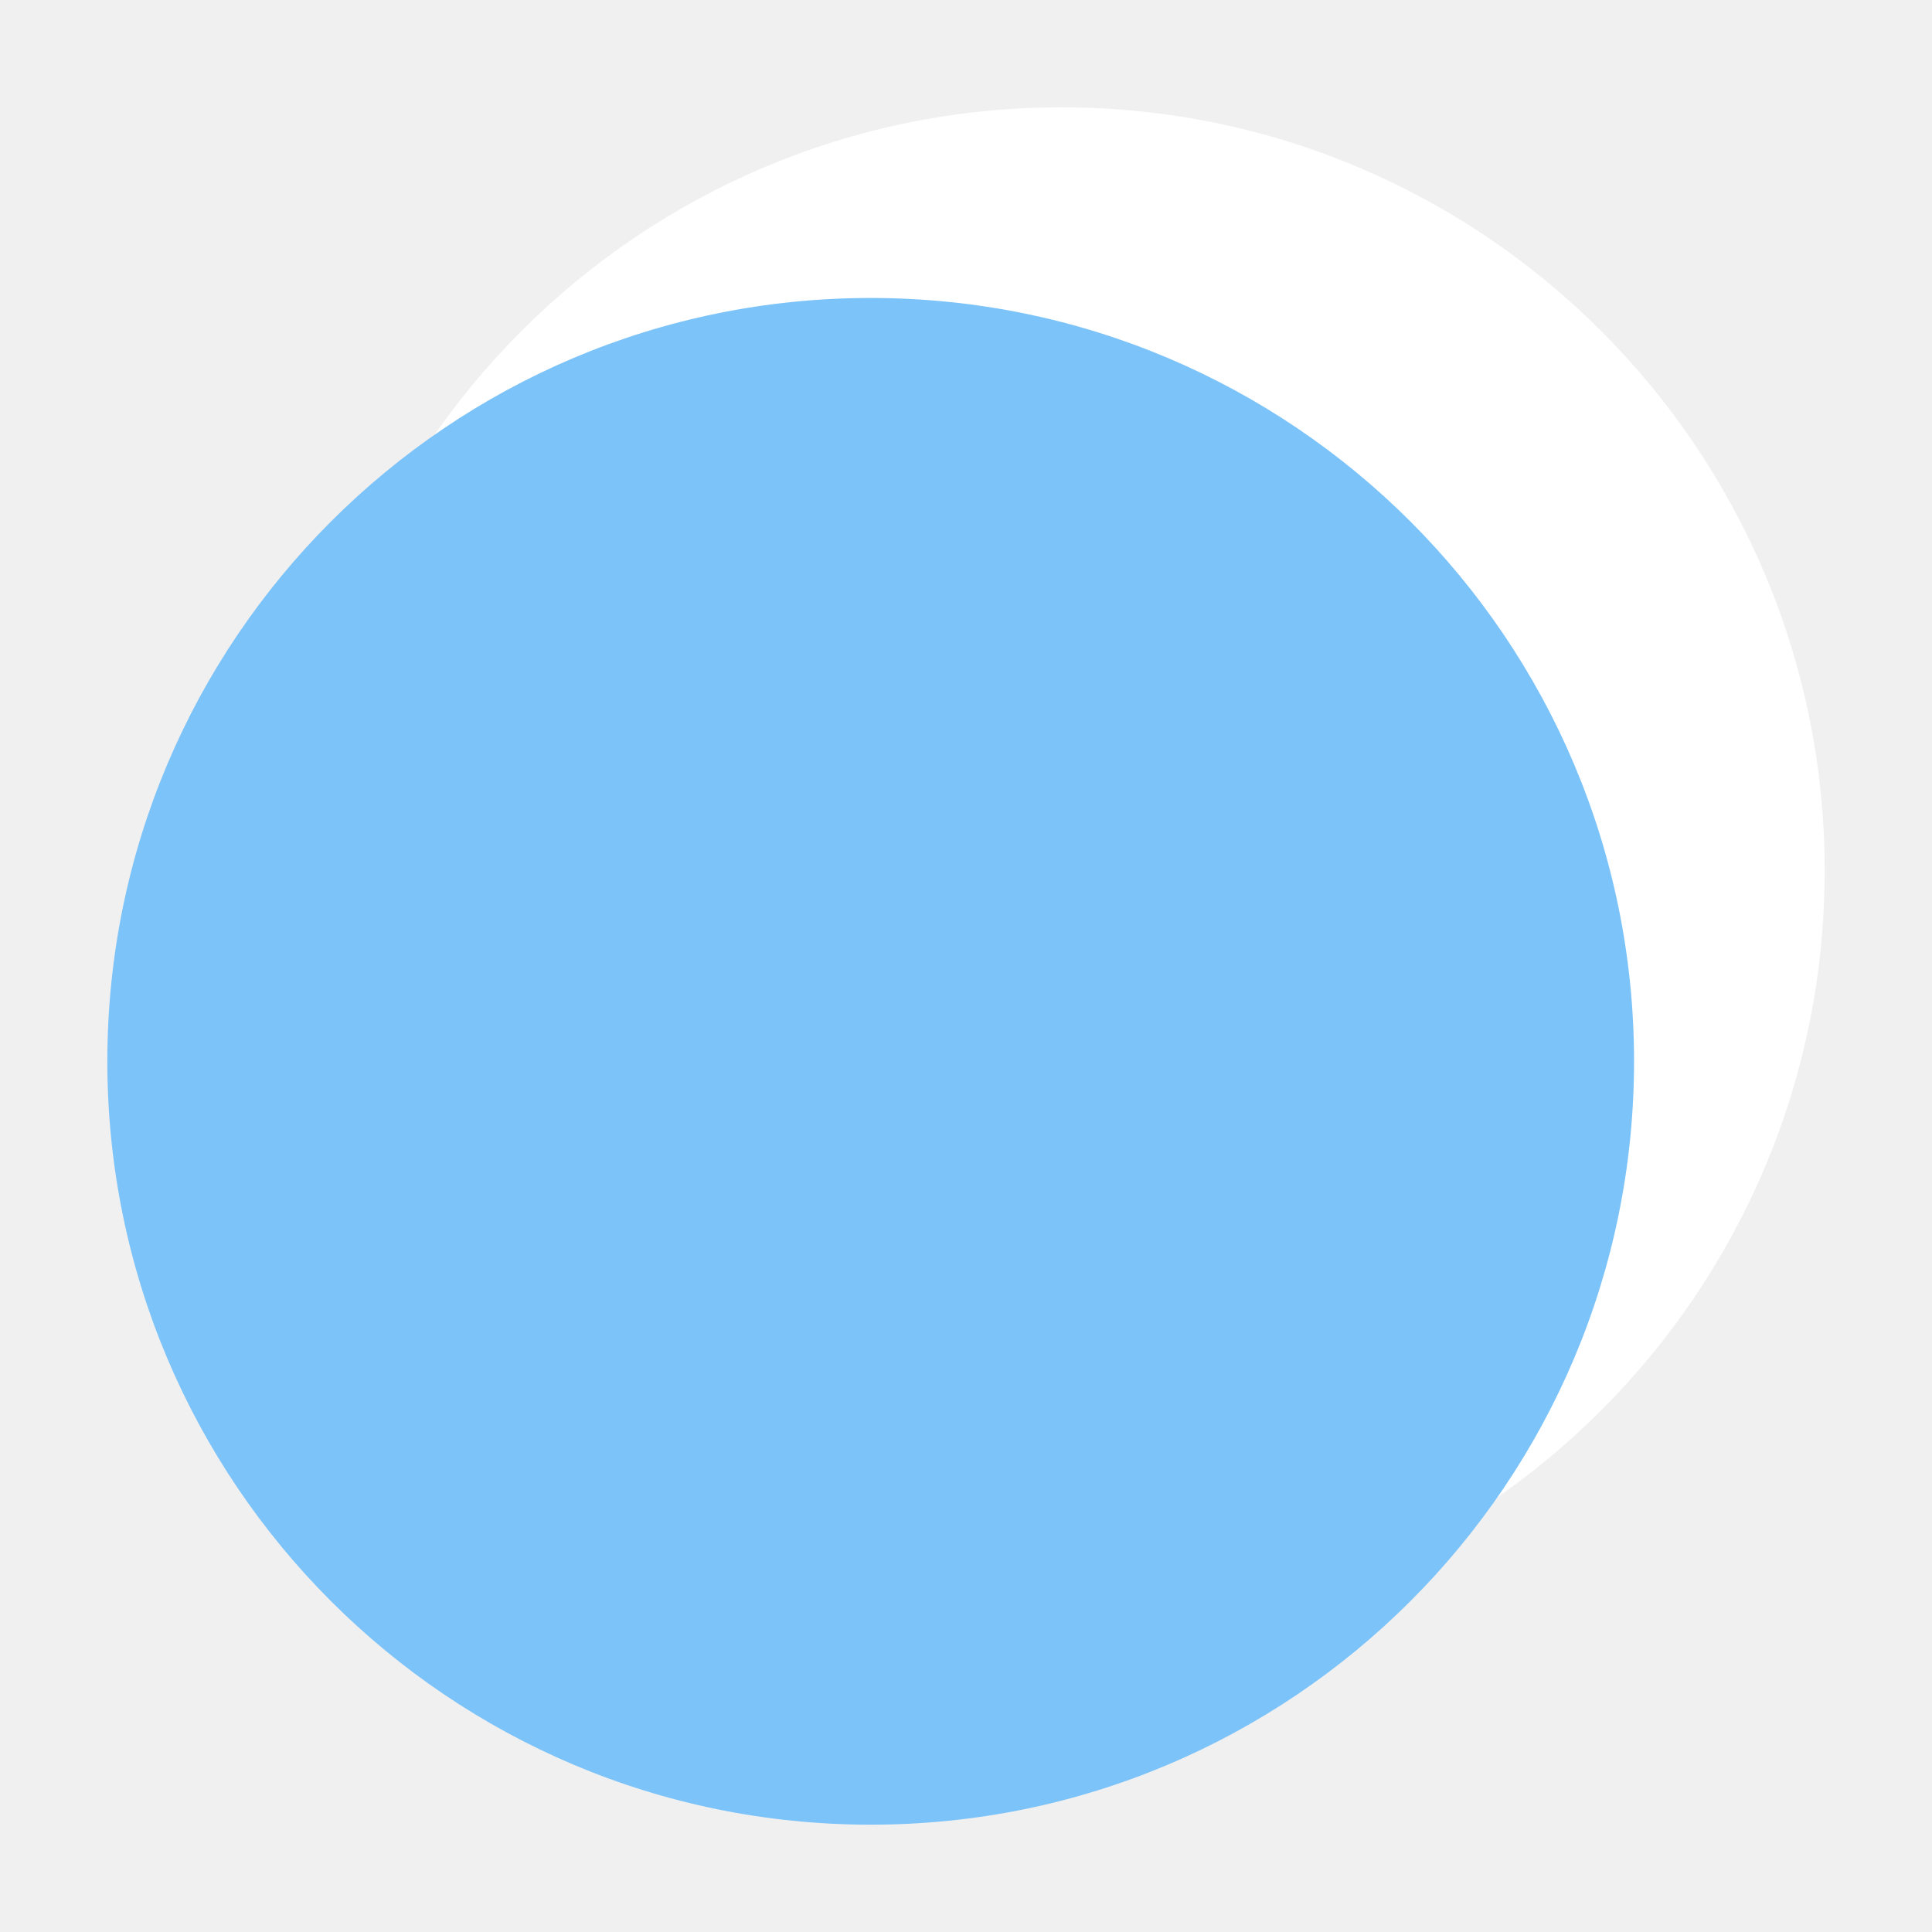
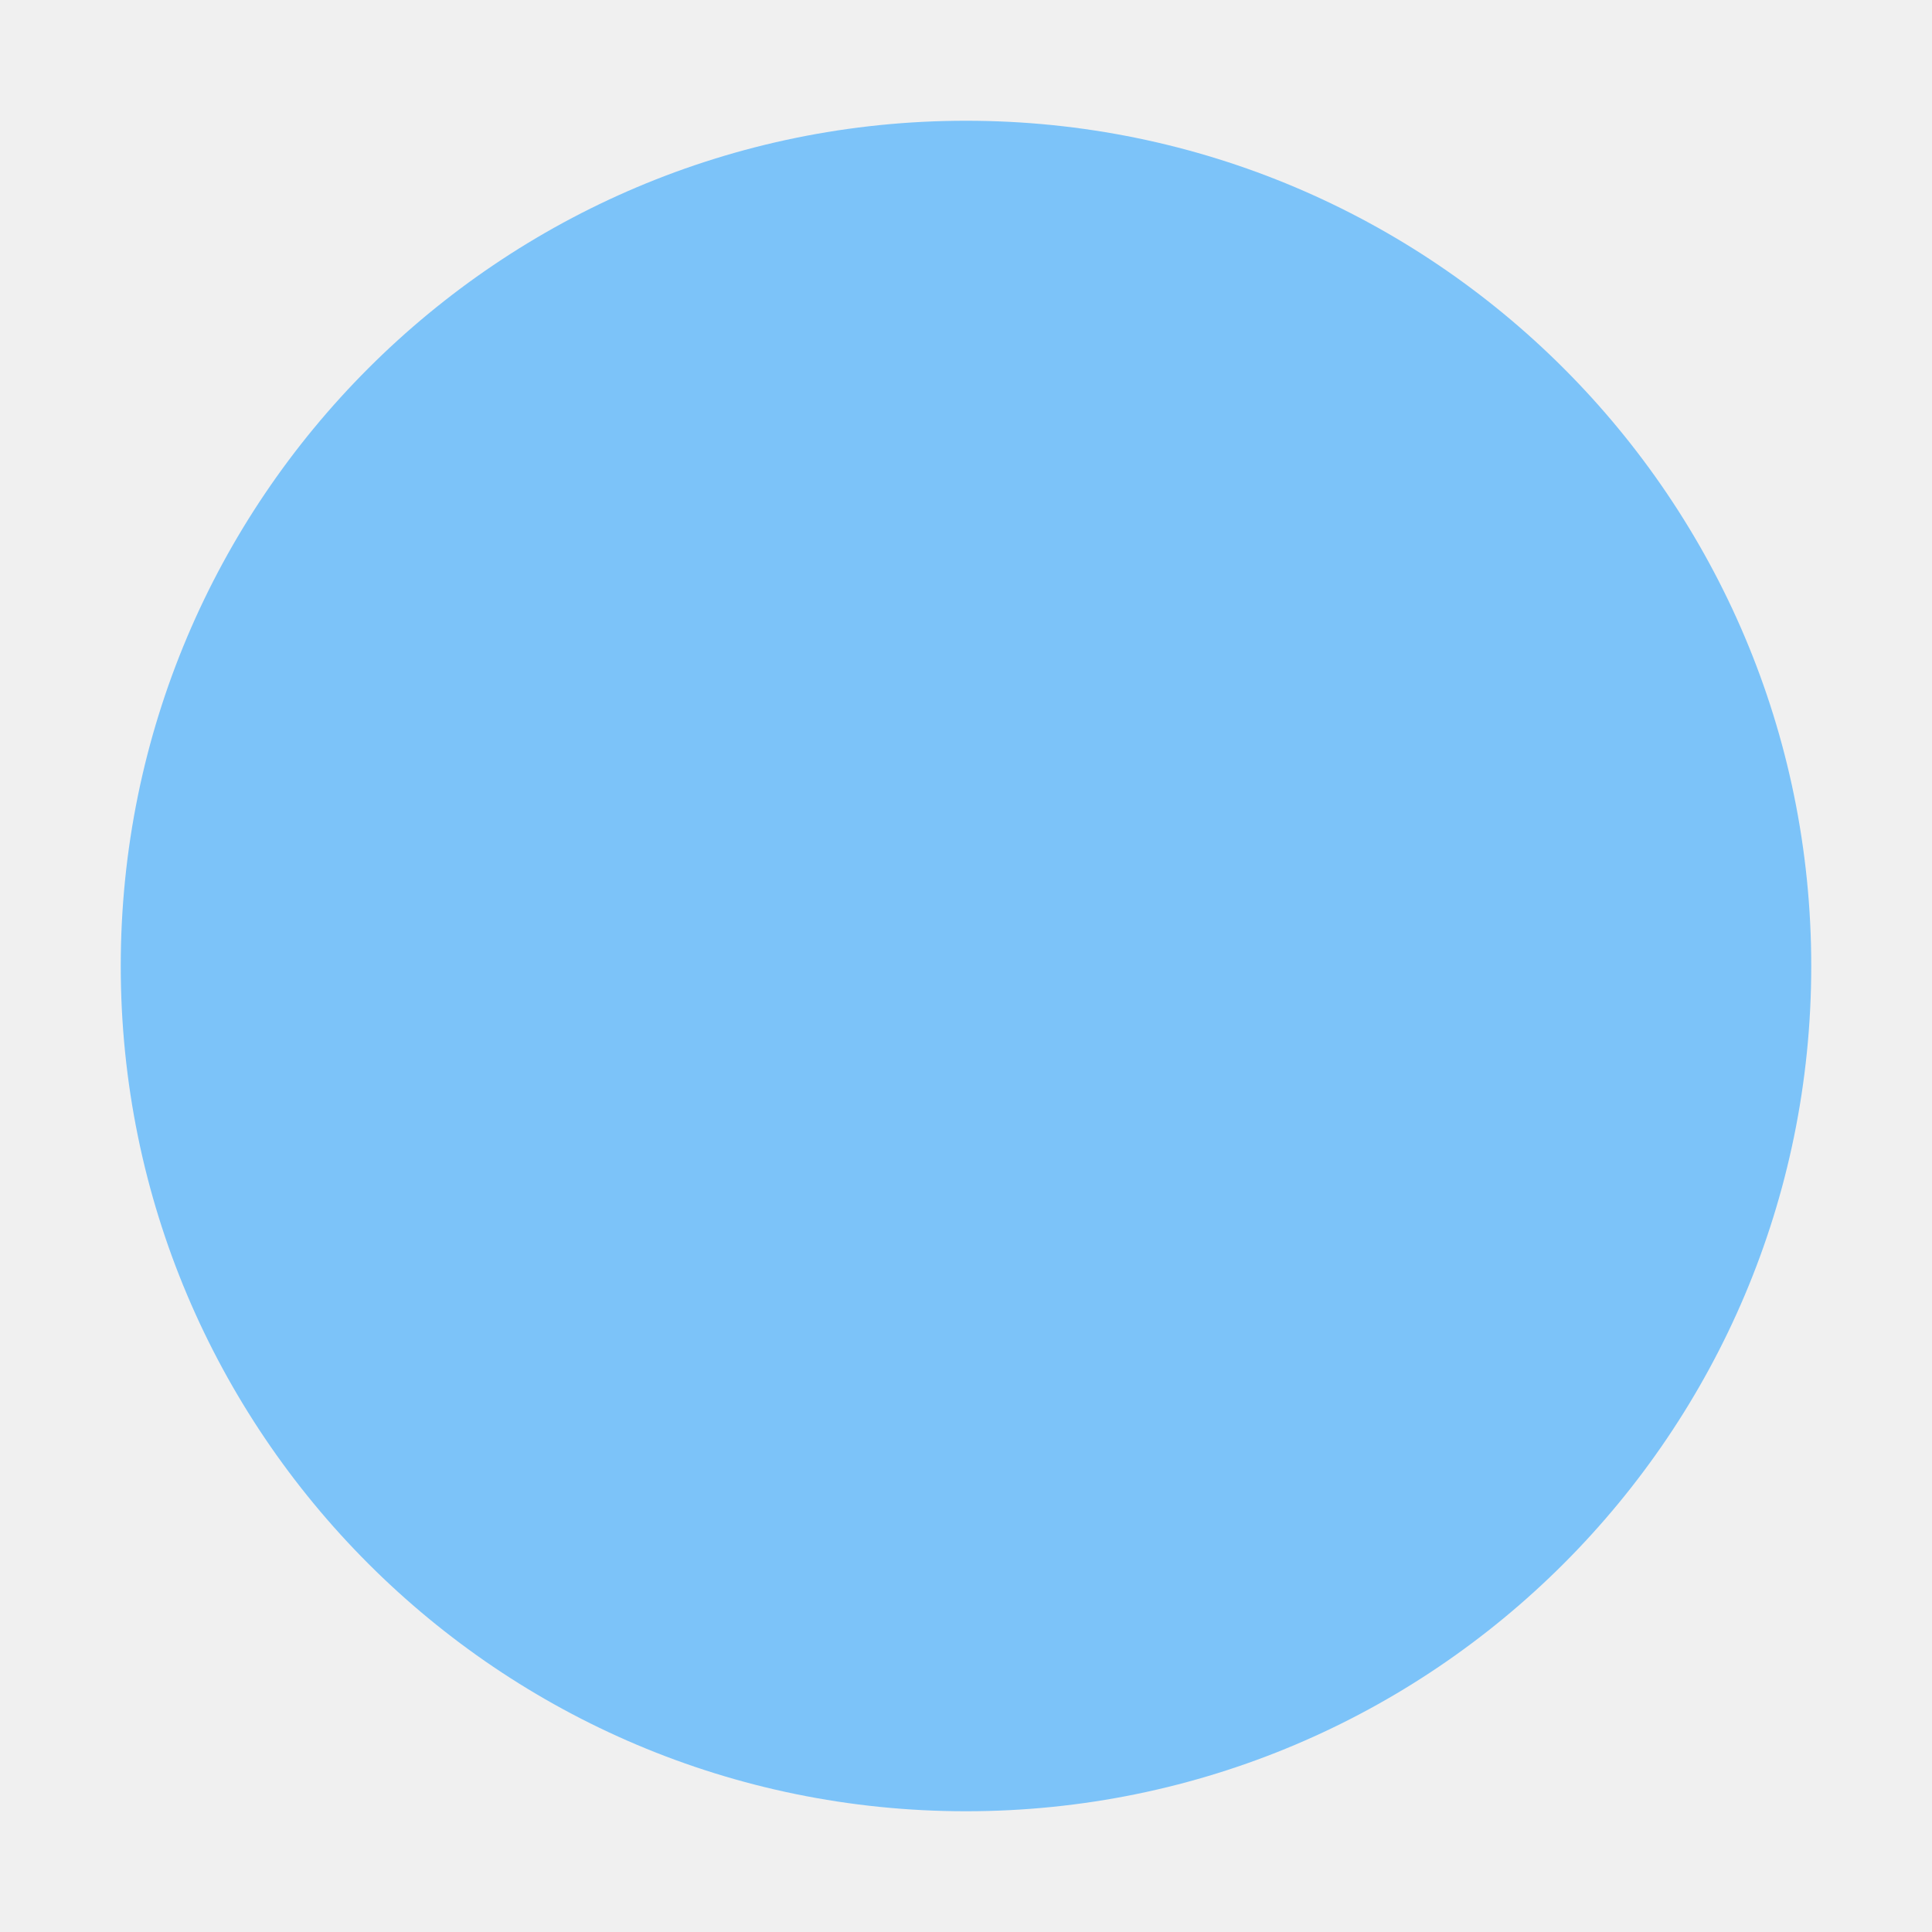
- <svg xmlns="http://www.w3.org/2000/svg" viewBox="-952.5 -3530.5 9 9" width="9" height="9">
+ <svg xmlns="http://www.w3.org/2000/svg" viewBox="-937.813 -3574.017 8 8" width="8" height="8">
  <g fill="none">
-     <circle cx="-947.556" cy="-3526.444" r="3.556" fill="#fff" />
-     <circle cx="-948.444" cy="-3525.556" r="3.556" fill="#7cc3f9" />
+     <circle cx="-933.813" cy="-3570.017" r="3.5" fill="#7cc3f9" />
  </g>
</svg>
